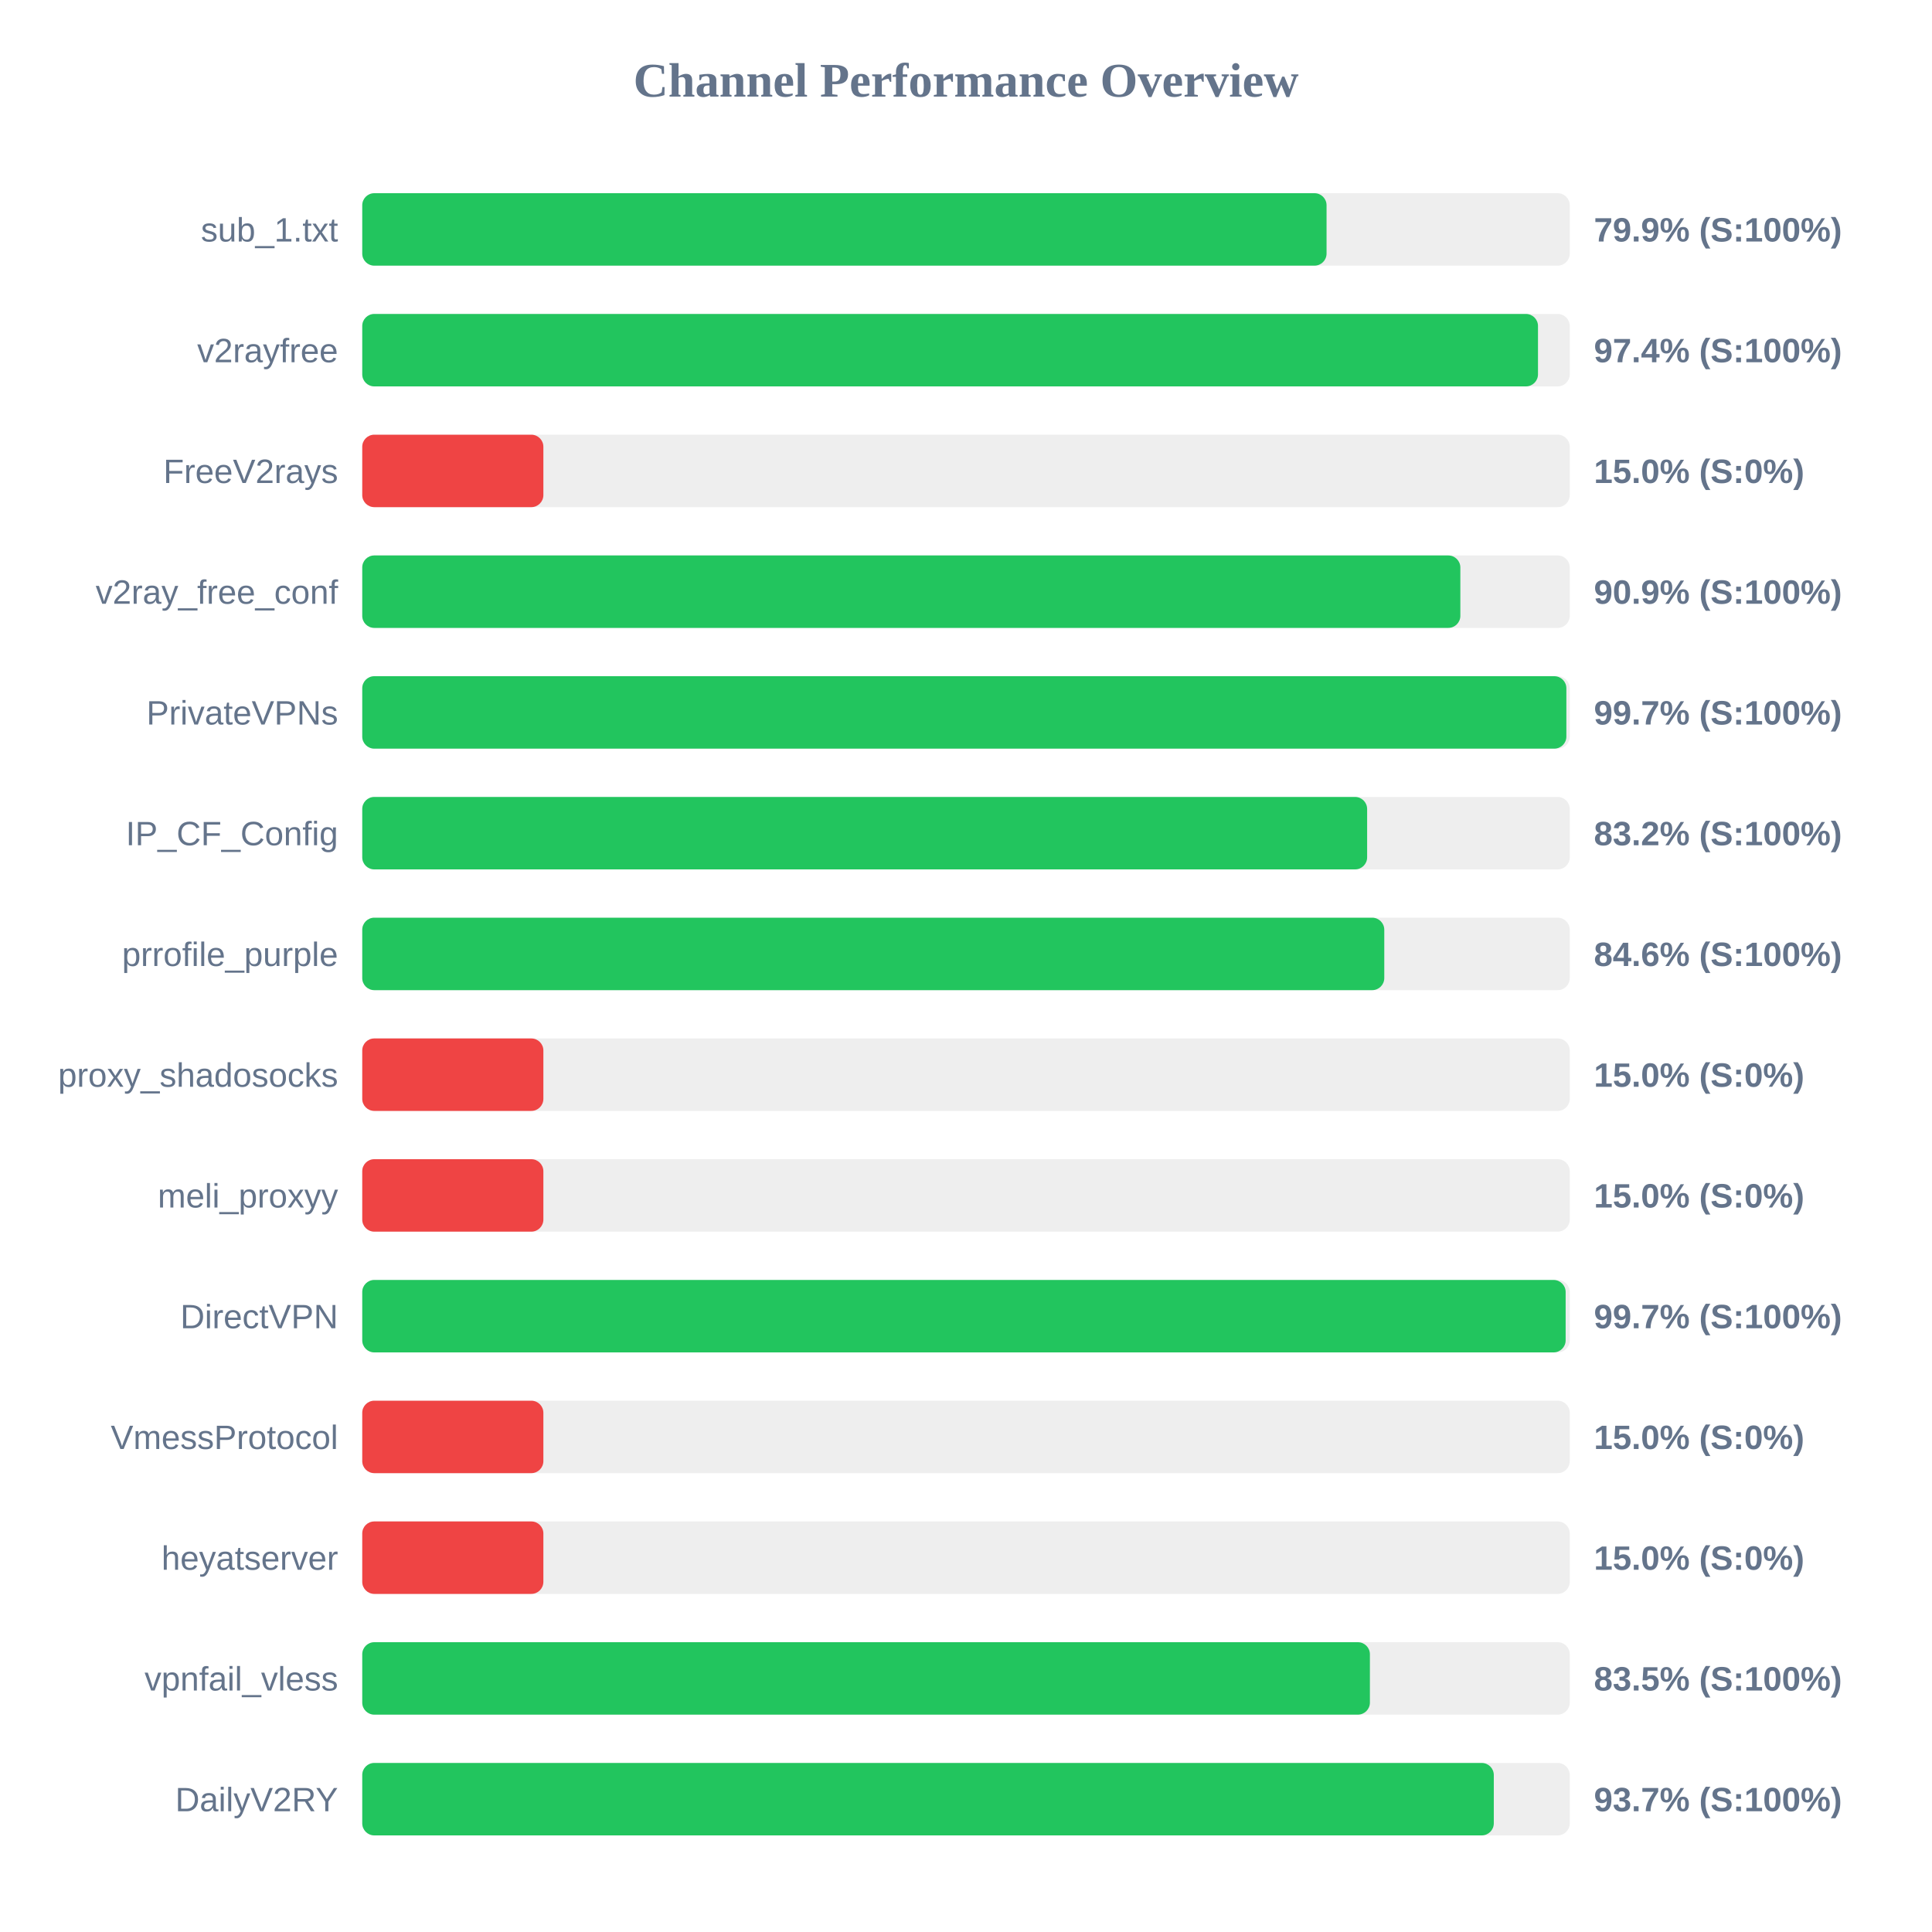
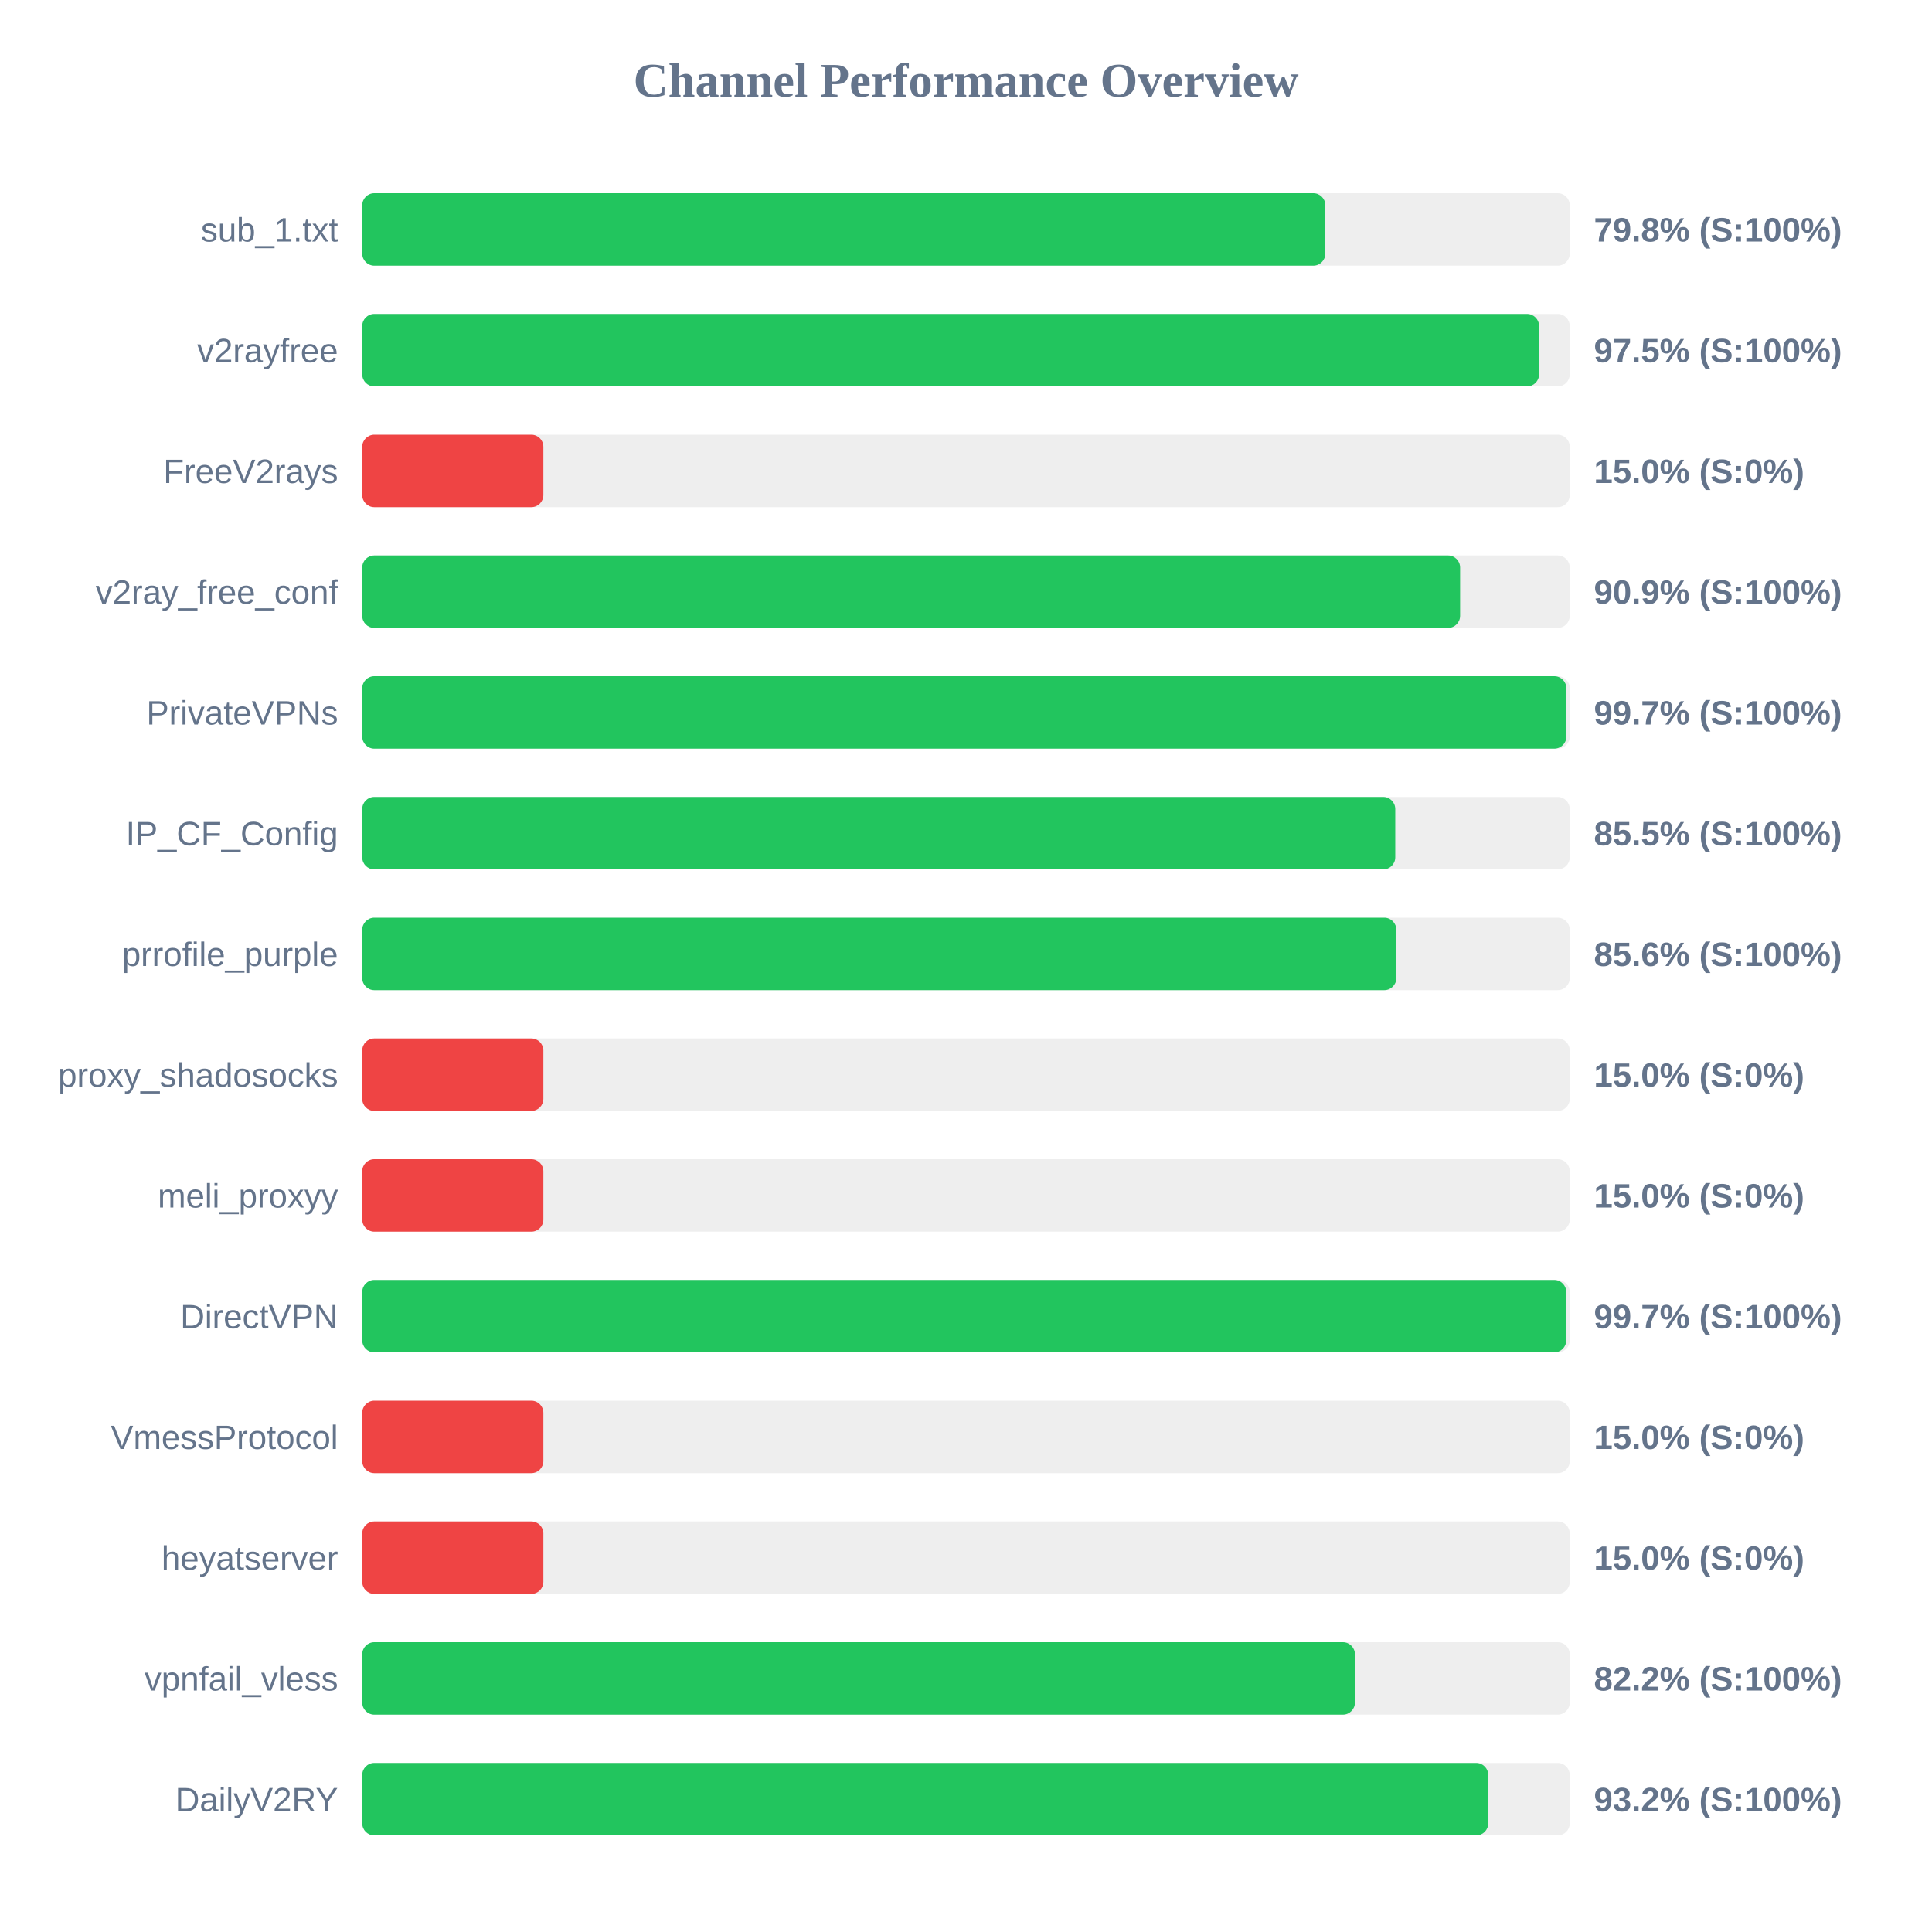
<svg xmlns="http://www.w3.org/2000/svg" width="800" height="800" version="1.1">
  <style>
        .row { font: 14px Arial; fill: #64748b; }
        .score { font: bold 14px Arial; fill: #64748b; }
    </style>
  <text x="400" y="40" text-anchor="middle" font-size="20px" font-weight="bold" fill="#64748b">Channel Performance Overview</text>
  <rect x="150" y="80" width="500" height="30" fill="#eee" rx="5" />
-   <rect x="150" y="80" width="399.3" height="30" fill="#22c55e" rx="5" />
+   <rect x="150" y="80" width="398.8" height="30" fill="#22c55e" rx="5" />
  <text x="140" y="100" text-anchor="end" class="row">sub_1.txt</text>
-   <text x="660" y="100" text-anchor="start" class="score">79.9% (S:100%)</text>
+   <text x="660" y="100" text-anchor="start" class="score">79.8% (S:100%)</text>
  <rect x="150" y="130" width="500" height="30" fill="#eee" rx="5" />
-   <rect x="150" y="130" width="486.85" height="30" fill="#22c55e" rx="5" />
+   <rect x="150" y="130" width="487.3" height="30" fill="#22c55e" rx="5" />
  <text x="140" y="150" text-anchor="end" class="row">v2rayfree</text>
-   <text x="660" y="150" text-anchor="start" class="score">97.4% (S:100%)</text>
+   <text x="660" y="150" text-anchor="start" class="score">97.5% (S:100%)</text>
  <rect x="150" y="180" width="500" height="30" fill="#eee" rx="5" />
  <rect x="150" y="180" width="75.0" height="30" fill="#ef4444" rx="5" />
  <text x="140" y="200" text-anchor="end" class="row">FreeV2rays</text>
  <text x="660" y="200" text-anchor="start" class="score">15.0% (S:0%)</text>
  <rect x="150" y="230" width="500" height="30" fill="#eee" rx="5" />
-   <rect x="150" y="230" width="454.7" height="30" fill="#22c55e" rx="5" />
+   <rect x="150" y="230" width="454.6" height="30" fill="#22c55e" rx="5" />
  <text x="140" y="250" text-anchor="end" class="row">v2ray_free_conf</text>
  <text x="660" y="250" text-anchor="start" class="score">90.9% (S:100%)</text>
  <rect x="150" y="280" width="500" height="30" fill="#eee" rx="5" />
  <rect x="150" y="280" width="498.6" height="30" fill="#22c55e" rx="5" />
  <text x="140" y="300" text-anchor="end" class="row">PrivateVPNs</text>
  <text x="660" y="300" text-anchor="start" class="score">99.7% (S:100%)</text>
  <rect x="150" y="330" width="500" height="30" fill="#eee" rx="5" />
-   <rect x="150" y="330" width="416.1" height="30" fill="#22c55e" rx="5" />
+   <rect x="150" y="330" width="427.75" height="30" fill="#22c55e" rx="5" />
  <text x="140" y="350" text-anchor="end" class="row">IP_CF_Config</text>
-   <text x="660" y="350" text-anchor="start" class="score">83.2% (S:100%)</text>
+   <text x="660" y="350" text-anchor="start" class="score">85.5% (S:100%)</text>
  <rect x="150" y="380" width="500" height="30" fill="#eee" rx="5" />
-   <rect x="150" y="380" width="423.2" height="30" fill="#22c55e" rx="5" />
+   <rect x="150" y="380" width="428.2" height="30" fill="#22c55e" rx="5" />
  <text x="140" y="400" text-anchor="end" class="row">prrofile_purple</text>
-   <text x="660" y="400" text-anchor="start" class="score">84.6% (S:100%)</text>
+   <text x="660" y="400" text-anchor="start" class="score">85.6% (S:100%)</text>
  <rect x="150" y="430" width="500" height="30" fill="#eee" rx="5" />
  <rect x="150" y="430" width="75.0" height="30" fill="#ef4444" rx="5" />
  <text x="140" y="450" text-anchor="end" class="row">proxy_shadosocks</text>
  <text x="660" y="450" text-anchor="start" class="score">15.0% (S:0%)</text>
  <rect x="150" y="480" width="500" height="30" fill="#eee" rx="5" />
  <rect x="150" y="480" width="75.0" height="30" fill="#ef4444" rx="5" />
  <text x="140" y="500" text-anchor="end" class="row">meli_proxyy</text>
  <text x="660" y="500" text-anchor="start" class="score">15.0% (S:0%)</text>
  <rect x="150" y="530" width="500" height="30" fill="#eee" rx="5" />
-   <rect x="150" y="530" width="498.3" height="30" fill="#22c55e" rx="5" />
+   <rect x="150" y="530" width="498.55" height="30" fill="#22c55e" rx="5" />
  <text x="140" y="550" text-anchor="end" class="row">DirectVPN</text>
  <text x="660" y="550" text-anchor="start" class="score">99.7% (S:100%)</text>
  <rect x="150" y="580" width="500" height="30" fill="#eee" rx="5" />
  <rect x="150" y="580" width="75.0" height="30" fill="#ef4444" rx="5" />
  <text x="140" y="600" text-anchor="end" class="row">VmessProtocol</text>
  <text x="660" y="600" text-anchor="start" class="score">15.0% (S:0%)</text>
  <rect x="150" y="630" width="500" height="30" fill="#eee" rx="5" />
  <rect x="150" y="630" width="75.0" height="30" fill="#ef4444" rx="5" />
  <text x="140" y="650" text-anchor="end" class="row">heyatserver</text>
  <text x="660" y="650" text-anchor="start" class="score">15.0% (S:0%)</text>
  <rect x="150" y="680" width="500" height="30" fill="#eee" rx="5" />
-   <rect x="150" y="680" width="417.25" height="30" fill="#22c55e" rx="5" />
+   <rect x="150" y="680" width="411.05" height="30" fill="#22c55e" rx="5" />
  <text x="140" y="700" text-anchor="end" class="row">vpnfail_vless</text>
-   <text x="660" y="700" text-anchor="start" class="score">83.5% (S:100%)</text>
+   <text x="660" y="700" text-anchor="start" class="score">82.2% (S:100%)</text>
  <rect x="150" y="730" width="500" height="30" fill="#eee" rx="5" />
-   <rect x="150" y="730" width="468.55" height="30" fill="#22c55e" rx="5" />
+   <rect x="150" y="730" width="466.25" height="30" fill="#22c55e" rx="5" />
  <text x="140" y="750" text-anchor="end" class="row">DailyV2RY</text>
-   <text x="660" y="750" text-anchor="start" class="score">93.7% (S:100%)</text>
+   <text x="660" y="750" text-anchor="start" class="score">93.2% (S:100%)</text>
</svg>
